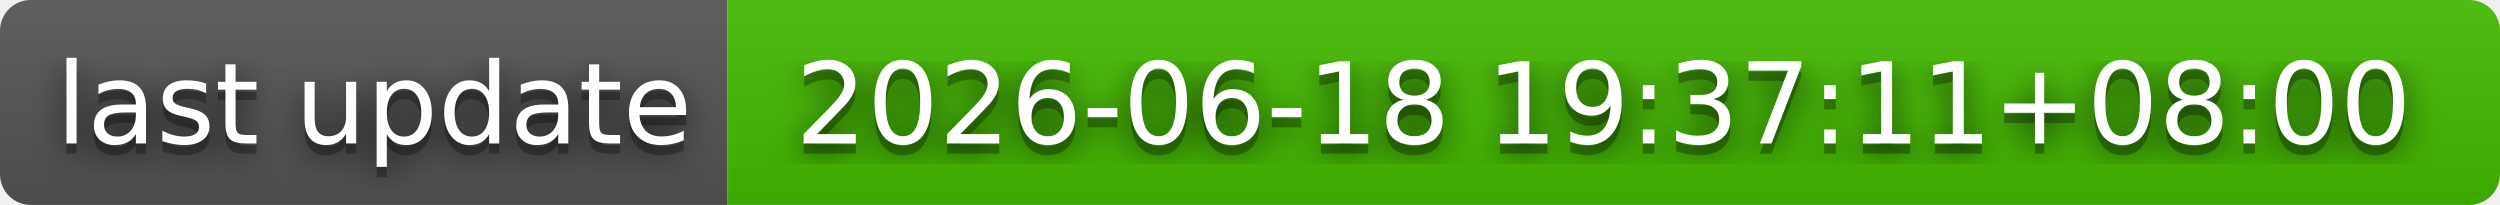
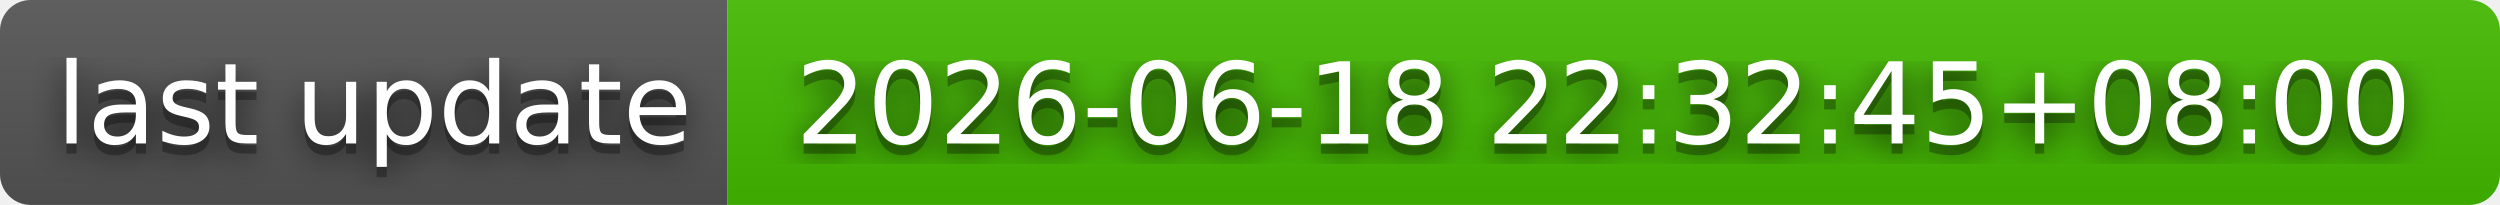
- <svg xmlns="http://www.w3.org/2000/svg" width="244" height="20" role="img" aria-label="last update: 2026-06-18 19:37:11+08:00">
+ <svg xmlns="http://www.w3.org/2000/svg" width="244" height="20" role="img" aria-label="last update: 2026-06-18 22:32:45+08:00">
  <filter id="blur">
    <feGaussianBlur stdDeviation="16" />
  </filter>
  <linearGradient id="s" x2="0" y2="100%">
    <stop offset="0" stop-color="#bbb" stop-opacity=".1" />
    <stop offset="1" stop-opacity=".1" />
  </linearGradient>
  <clipPath id="r">
    <rect width="244" height="20" rx="3" />
  </clipPath>
  <g clip-path="url(#r)">
    <rect width="71" height="20" fill="#555" />
    <rect x="71" width="173" height="20" fill="#4b0" />
    <rect width="244" height="20" fill="url(#s)" />
  </g>
  <g fill="#fff" text-anchor="middle" font-family="Verdana,Geneva,DejaVu Sans,sans-serif" text-rendering="geometricPrecision" font-size="110">
    <g transform="scale(.1)">
      <g aria-hidden="true" fill="#010101">
        <text x="365" y="150" fill-opacity=".8" filter="url(#blur)" textLength="610">last update</text>
        <text x="365" y="150" fill-opacity=".3" textLength="610">last update</text>
      </g>
      <text x="365" y="140" textLength="610">last update</text>
    </g>
    <g transform="scale(.1)">
      <g aria-hidden="true" fill="#010101">
-         <text x="1565" y="150" fill-opacity=".8" filter="url(#blur)" textLength="1630">2026-06-18 19:37:11+08:00</text>
-         <text x="1565" y="150" fill-opacity=".3" textLength="1630">2026-06-18 19:37:11+08:00</text>
+         <text x="1565" y="150" fill-opacity=".8" filter="url(#blur)" textLength="1630">2026-06-18 22:32:45+08:00</text>
+         <text x="1565" y="150" fill-opacity=".3" textLength="1630">2026-06-18 22:32:45+08:00</text>
      </g>
-       <text x="1565" y="140" textLength="1630">2026-06-18 19:37:11+08:00</text>
+       <text x="1565" y="140" textLength="1630">2026-06-18 22:32:45+08:00</text>
    </g>
  </g>
</svg>
